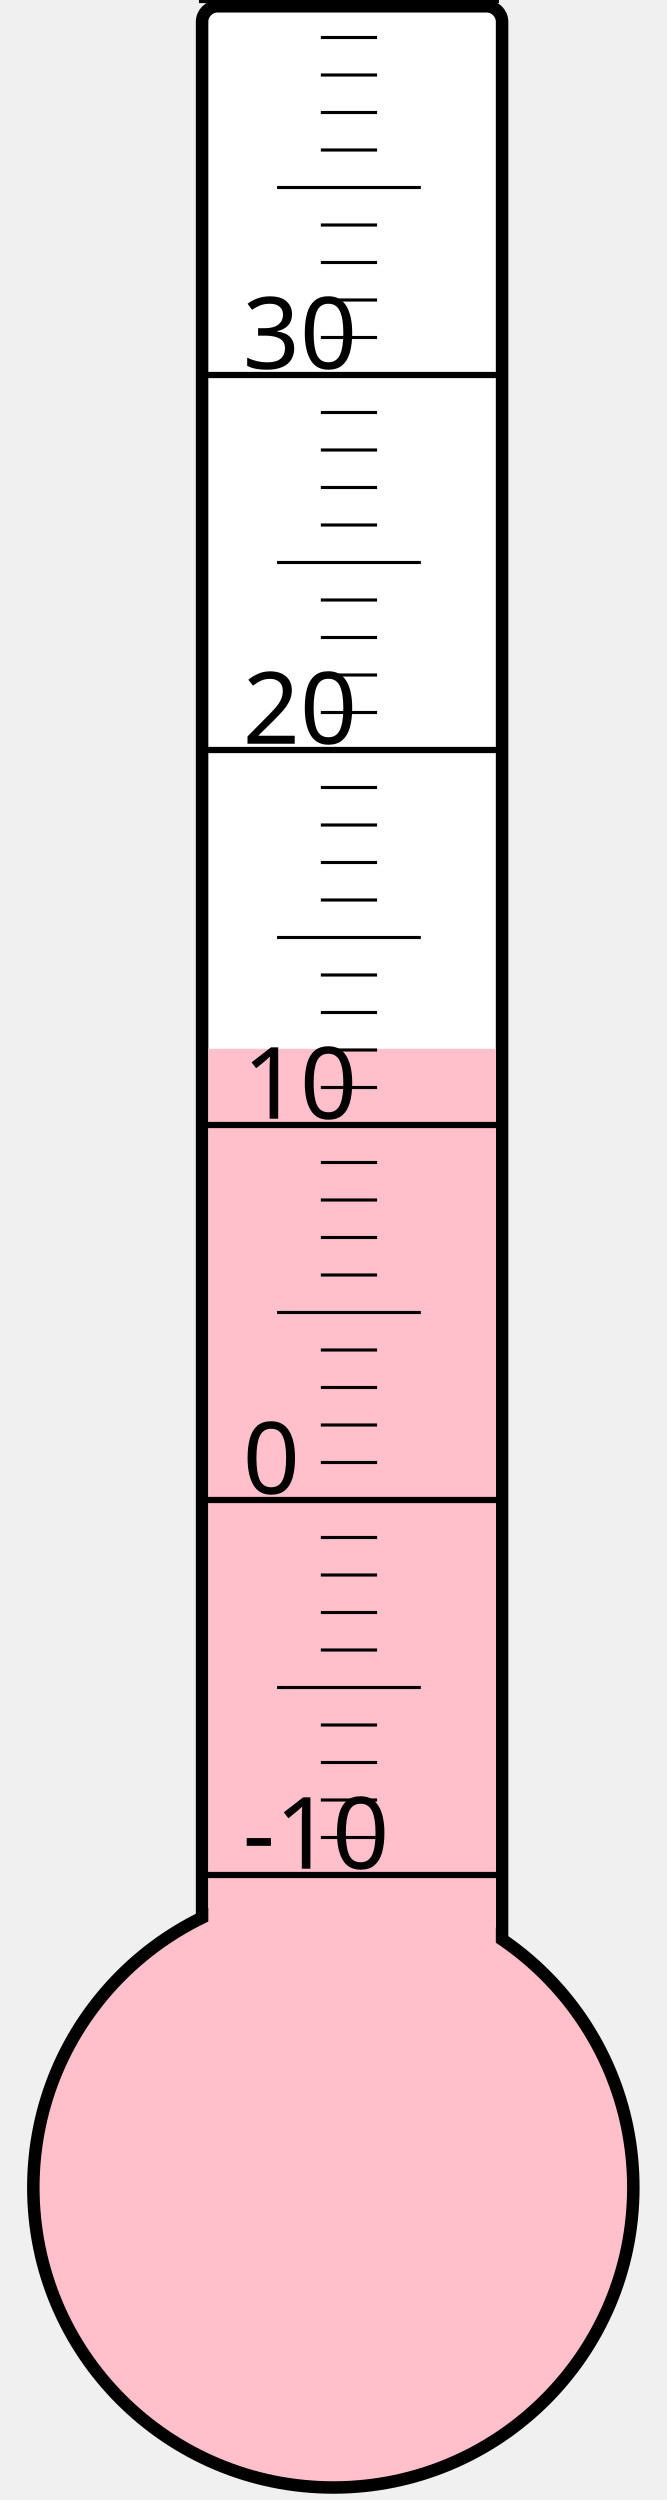
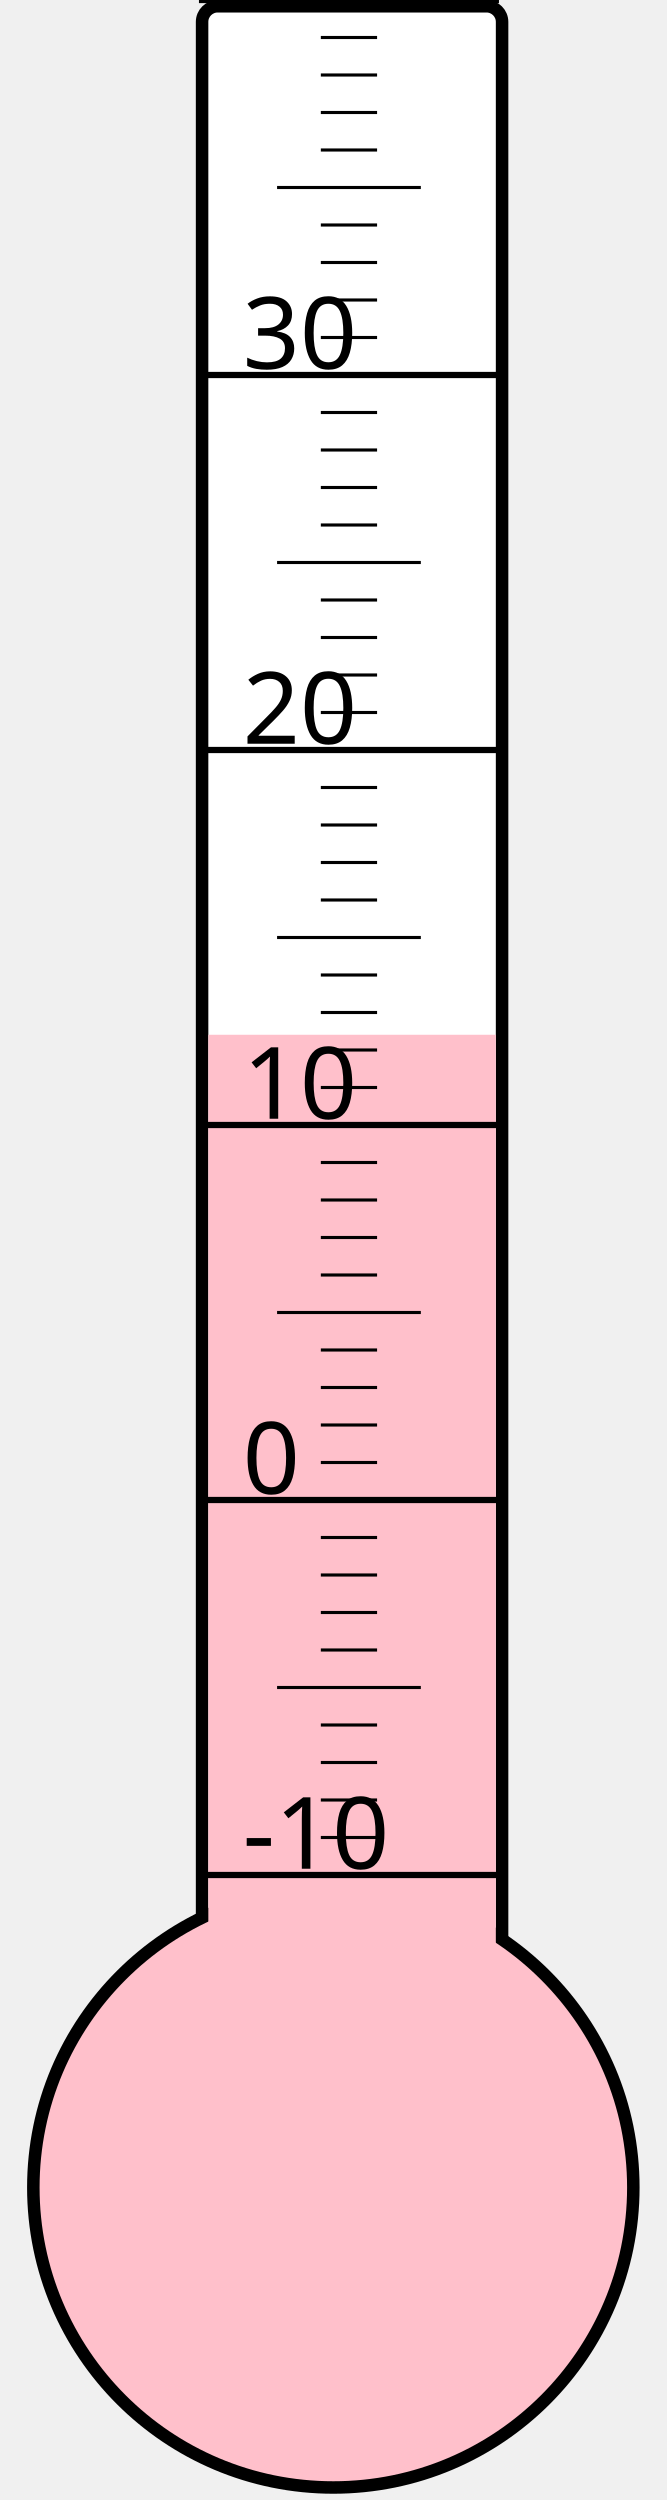
<svg xmlns="http://www.w3.org/2000/svg" width="40px" height="150px" viewBox="0 0 200 800">
  <rect width="200" height="800" x="0" y="0" style="fill: #ffffeb; fill-opacity: 0;" />
  <rect width="96" height="680" x="58" y="2" rx="5" ry="5" style="fill: white; fill-opacity: 1; stroke: black; stroke-width: 4;" />
  <circle cx="100" cy="700" r="96" style="fill: pink; stroke: black; stroke-width: 4;" />
-   <rect width="92" height="364.375" x="60" y="335.625" style="fill: pink; fill-opacity: 1; stroke-width: 0;" />
+   <rect width="92" height="368.875" x="60" y="331.125" style="fill: pink; fill-opacity: 1; stroke-width: 0;" />
  <text x="71" y="598" style="font-family: sans-serif; font-size: 24pt;">-10</text>
  <text x="71" y="478" style="font-family: sans-serif; font-size: 24pt;">0</text>
  <text x="71" y="358" style="font-family: sans-serif; font-size: 24pt;">10</text>
  <text x="71" y="238" style="font-family: sans-serif; font-size: 24pt;">20</text>
  <text x="71" y="118" style="font-family: sans-serif; font-size: 24pt;">30</text>
  <g style="stroke: black;">
    <line x1="57" y1="600" x2="153" y2="600" style="stroke-width: 2;" />
    <line x1="96" y1="588" x2="114" y2="588" style="stroke-width: 1;" />
    <line x1="96" y1="576" x2="114" y2="576" style="stroke-width: 1;" />
    <line x1="96" y1="564" x2="114" y2="564" style="stroke-width: 1;" />
    <line x1="96" y1="552" x2="114" y2="552" style="stroke-width: 1;" />
    <line x1="82" y1="540" x2="128" y2="540" style="stroke-width: 1;" />
    <line x1="96" y1="528" x2="114" y2="528" style="stroke-width: 1;" />
    <line x1="96" y1="516" x2="114" y2="516" style="stroke-width: 1;" />
    <line x1="96" y1="504" x2="114" y2="504" style="stroke-width: 1;" />
    <line x1="96" y1="492" x2="114" y2="492" style="stroke-width: 1;" />
    <line x1="57" y1="480" x2="153" y2="480" style="stroke-width: 2;" />
    <line x1="96" y1="468" x2="114" y2="468" style="stroke-width: 1;" />
    <line x1="96" y1="456" x2="114" y2="456" style="stroke-width: 1;" />
    <line x1="96" y1="444" x2="114" y2="444" style="stroke-width: 1;" />
    <line x1="96" y1="432" x2="114" y2="432" style="stroke-width: 1;" />
    <line x1="82" y1="420" x2="128" y2="420" style="stroke-width: 1;" />
    <line x1="96" y1="408" x2="114" y2="408" style="stroke-width: 1;" />
    <line x1="96" y1="396" x2="114" y2="396" style="stroke-width: 1;" />
    <line x1="96" y1="384" x2="114" y2="384" style="stroke-width: 1;" />
    <line x1="96" y1="372" x2="114" y2="372" style="stroke-width: 1;" />
    <line x1="57" y1="360" x2="153" y2="360" style="stroke-width: 2;" />
    <line x1="96" y1="348" x2="114" y2="348" style="stroke-width: 1;" />
    <line x1="96" y1="336" x2="114" y2="336" style="stroke-width: 1;" />
    <line x1="96" y1="324" x2="114" y2="324" style="stroke-width: 1;" />
    <line x1="96" y1="312" x2="114" y2="312" style="stroke-width: 1;" />
    <line x1="82" y1="300" x2="128" y2="300" style="stroke-width: 1;" />
    <line x1="96" y1="288" x2="114" y2="288" style="stroke-width: 1;" />
    <line x1="96" y1="276" x2="114" y2="276" style="stroke-width: 1;" />
    <line x1="96" y1="264" x2="114" y2="264" style="stroke-width: 1;" />
    <line x1="96" y1="252" x2="114" y2="252" style="stroke-width: 1;" />
    <line x1="57" y1="240" x2="153" y2="240" style="stroke-width: 2;" />
    <line x1="96" y1="228" x2="114" y2="228" style="stroke-width: 1;" />
    <line x1="96" y1="216" x2="114" y2="216" style="stroke-width: 1;" />
    <line x1="96" y1="204" x2="114" y2="204" style="stroke-width: 1;" />
    <line x1="96" y1="192" x2="114" y2="192" style="stroke-width: 1;" />
    <line x1="82" y1="180" x2="128" y2="180" style="stroke-width: 1;" />
    <line x1="96" y1="168" x2="114" y2="168" style="stroke-width: 1;" />
    <line x1="96" y1="156" x2="114" y2="156" style="stroke-width: 1;" />
    <line x1="96" y1="144" x2="114" y2="144" style="stroke-width: 1;" />
    <line x1="96" y1="132" x2="114" y2="132" style="stroke-width: 1;" />
    <line x1="57" y1="120" x2="153" y2="120" style="stroke-width: 2;" />
    <line x1="96" y1="108" x2="114" y2="108" style="stroke-width: 1;" />
    <line x1="96" y1="96" x2="114" y2="96" style="stroke-width: 1;" />
    <line x1="96" y1="84" x2="114" y2="84" style="stroke-width: 1;" />
    <line x1="96" y1="72" x2="114" y2="72" style="stroke-width: 1;" />
    <line x1="82" y1="60" x2="128" y2="60" style="stroke-width: 1;" />
    <line x1="96" y1="48" x2="114" y2="48" style="stroke-width: 1;" />
    <line x1="96" y1="36" x2="114" y2="36" style="stroke-width: 1;" />
    <line x1="96" y1="24" x2="114" y2="24" style="stroke-width: 1;" />
    <line x1="96" y1="12" x2="114" y2="12" style="stroke-width: 1;" />
    <line x1="57" y1="0" x2="153" y2="0" style="stroke-width: 2;" />
  </g>
</svg>
